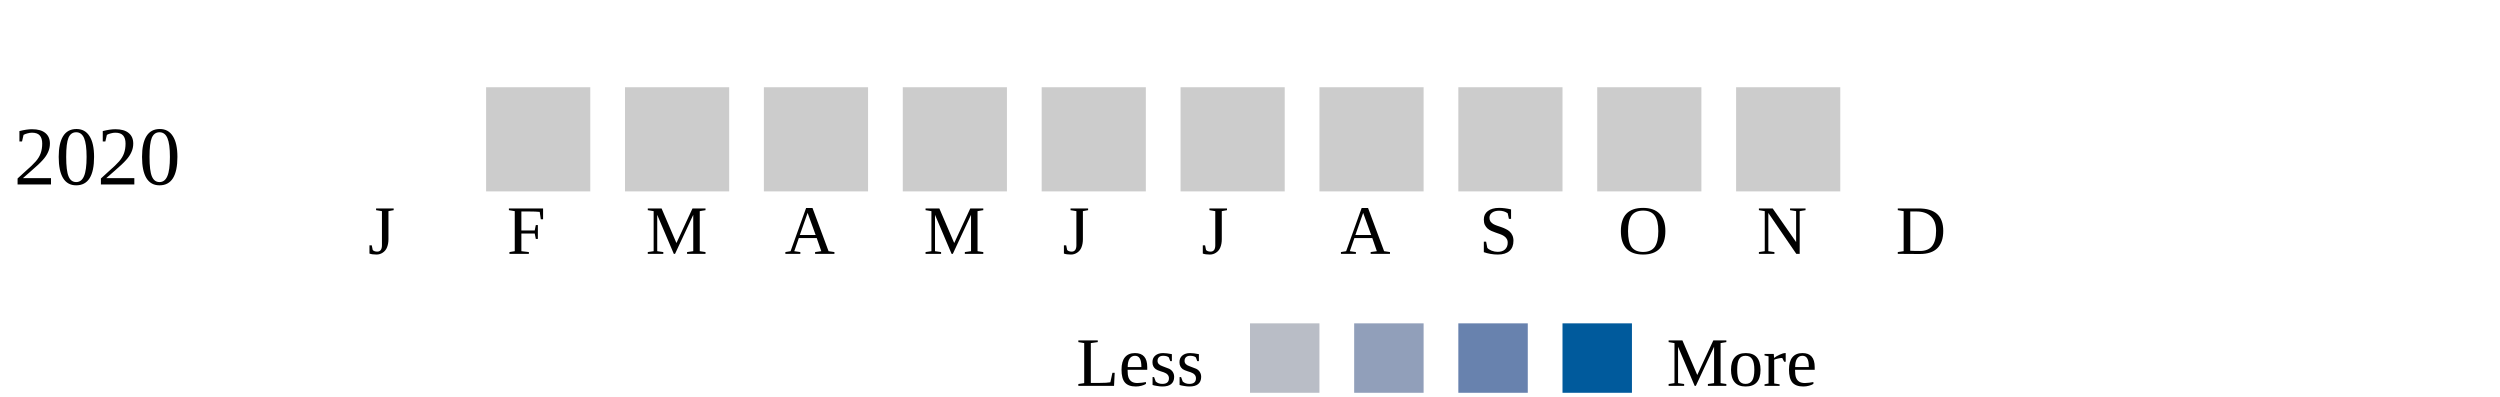
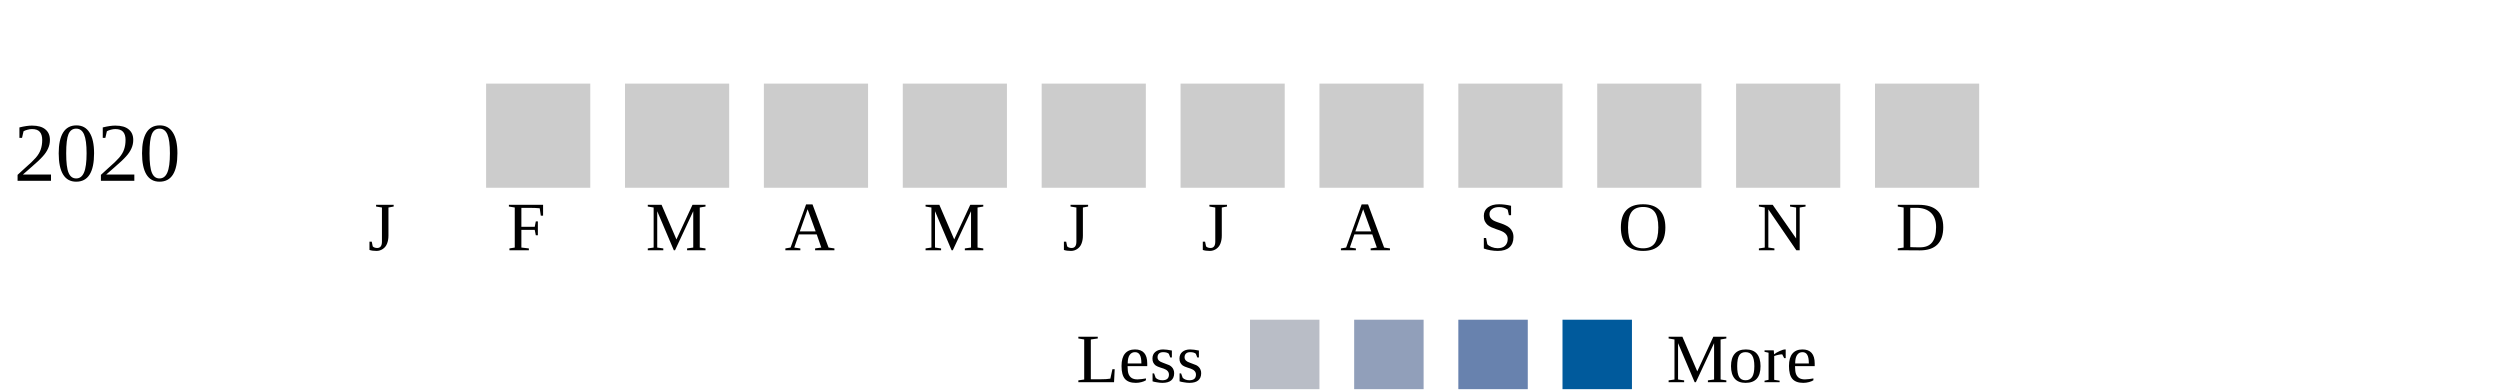
<svg xmlns="http://www.w3.org/2000/svg" width="360">
  <g transform="translate(0 0)">
    <text x="2" y="20">2020</text>
    <rect x="70" y="6" width="15" height="15" fill="#cccccc" />
    <rect x="90" y="6" width="15" height="15" fill="#cccccc" />
    <rect x="110" y="6" width="15" height="15" fill="#cccccc" />
    <rect x="130" y="6" width="15" height="15" fill="#cccccc" />
    <rect x="150" y="6" width="15" height="15" fill="#cccccc" />
    <rect x="170" y="6" width="15" height="15" fill="#cccccc" />
    <rect x="190" y="6" width="15" height="15" fill="#cccccc" />
    <rect x="210" y="6" width="15" height="15" fill="#cccccc" />
    <rect x="230" y="6" width="15" height="15" fill="#cccccc" />
    <rect x="250" y="6" width="15" height="15" fill="#cccccc" />
+     <rect x="270" y="6" width="15" height="15" fill="#cccccc" />
  </g>
  <text style="font-size: 10px; text-align: center" x="53" y="30">J</text>
  <text style="font-size: 10px; text-align: center" x="73" y="30">F</text>
  <text style="font-size: 10px; text-align: center" x="93" y="30">M</text>
  <text style="font-size: 10px; text-align: center" x="113" y="30">A</text>
  <text style="font-size: 10px; text-align: center" x="133" y="30">M</text>
  <text style="font-size: 10px; text-align: center" x="153" y="30">J</text>
  <text style="font-size: 10px; text-align: center" x="173" y="30">J</text>
  <text style="font-size: 10px; text-align: center" x="193" y="30">A</text>
  <text style="font-size: 10px; text-align: center" x="213" y="30">S</text>
  <text style="font-size: 10px; text-align: center" x="233" y="30">O</text>
  <text style="font-size: 10px; text-align: center" x="253" y="30">N</text>
  <text style="font-size: 10px; text-align: center" x="273" y="30">D</text>
  <text style="font-size: 10px;" x="155" y="49">Less</text>
  <rect fill="#b9bdc6" width="10" height="10" x="180" y="40" />
  <rect fill="#919fba" width="10" height="10" x="195" y="40" />
  <rect fill="#6882ae" width="10" height="10" x="210" y="40" />
  <rect fill="#005a9c" width="10" height="10" x="225" y="40" />
  <text x="240" y="49" style="font-size: 10px;">More</text>
</svg>
